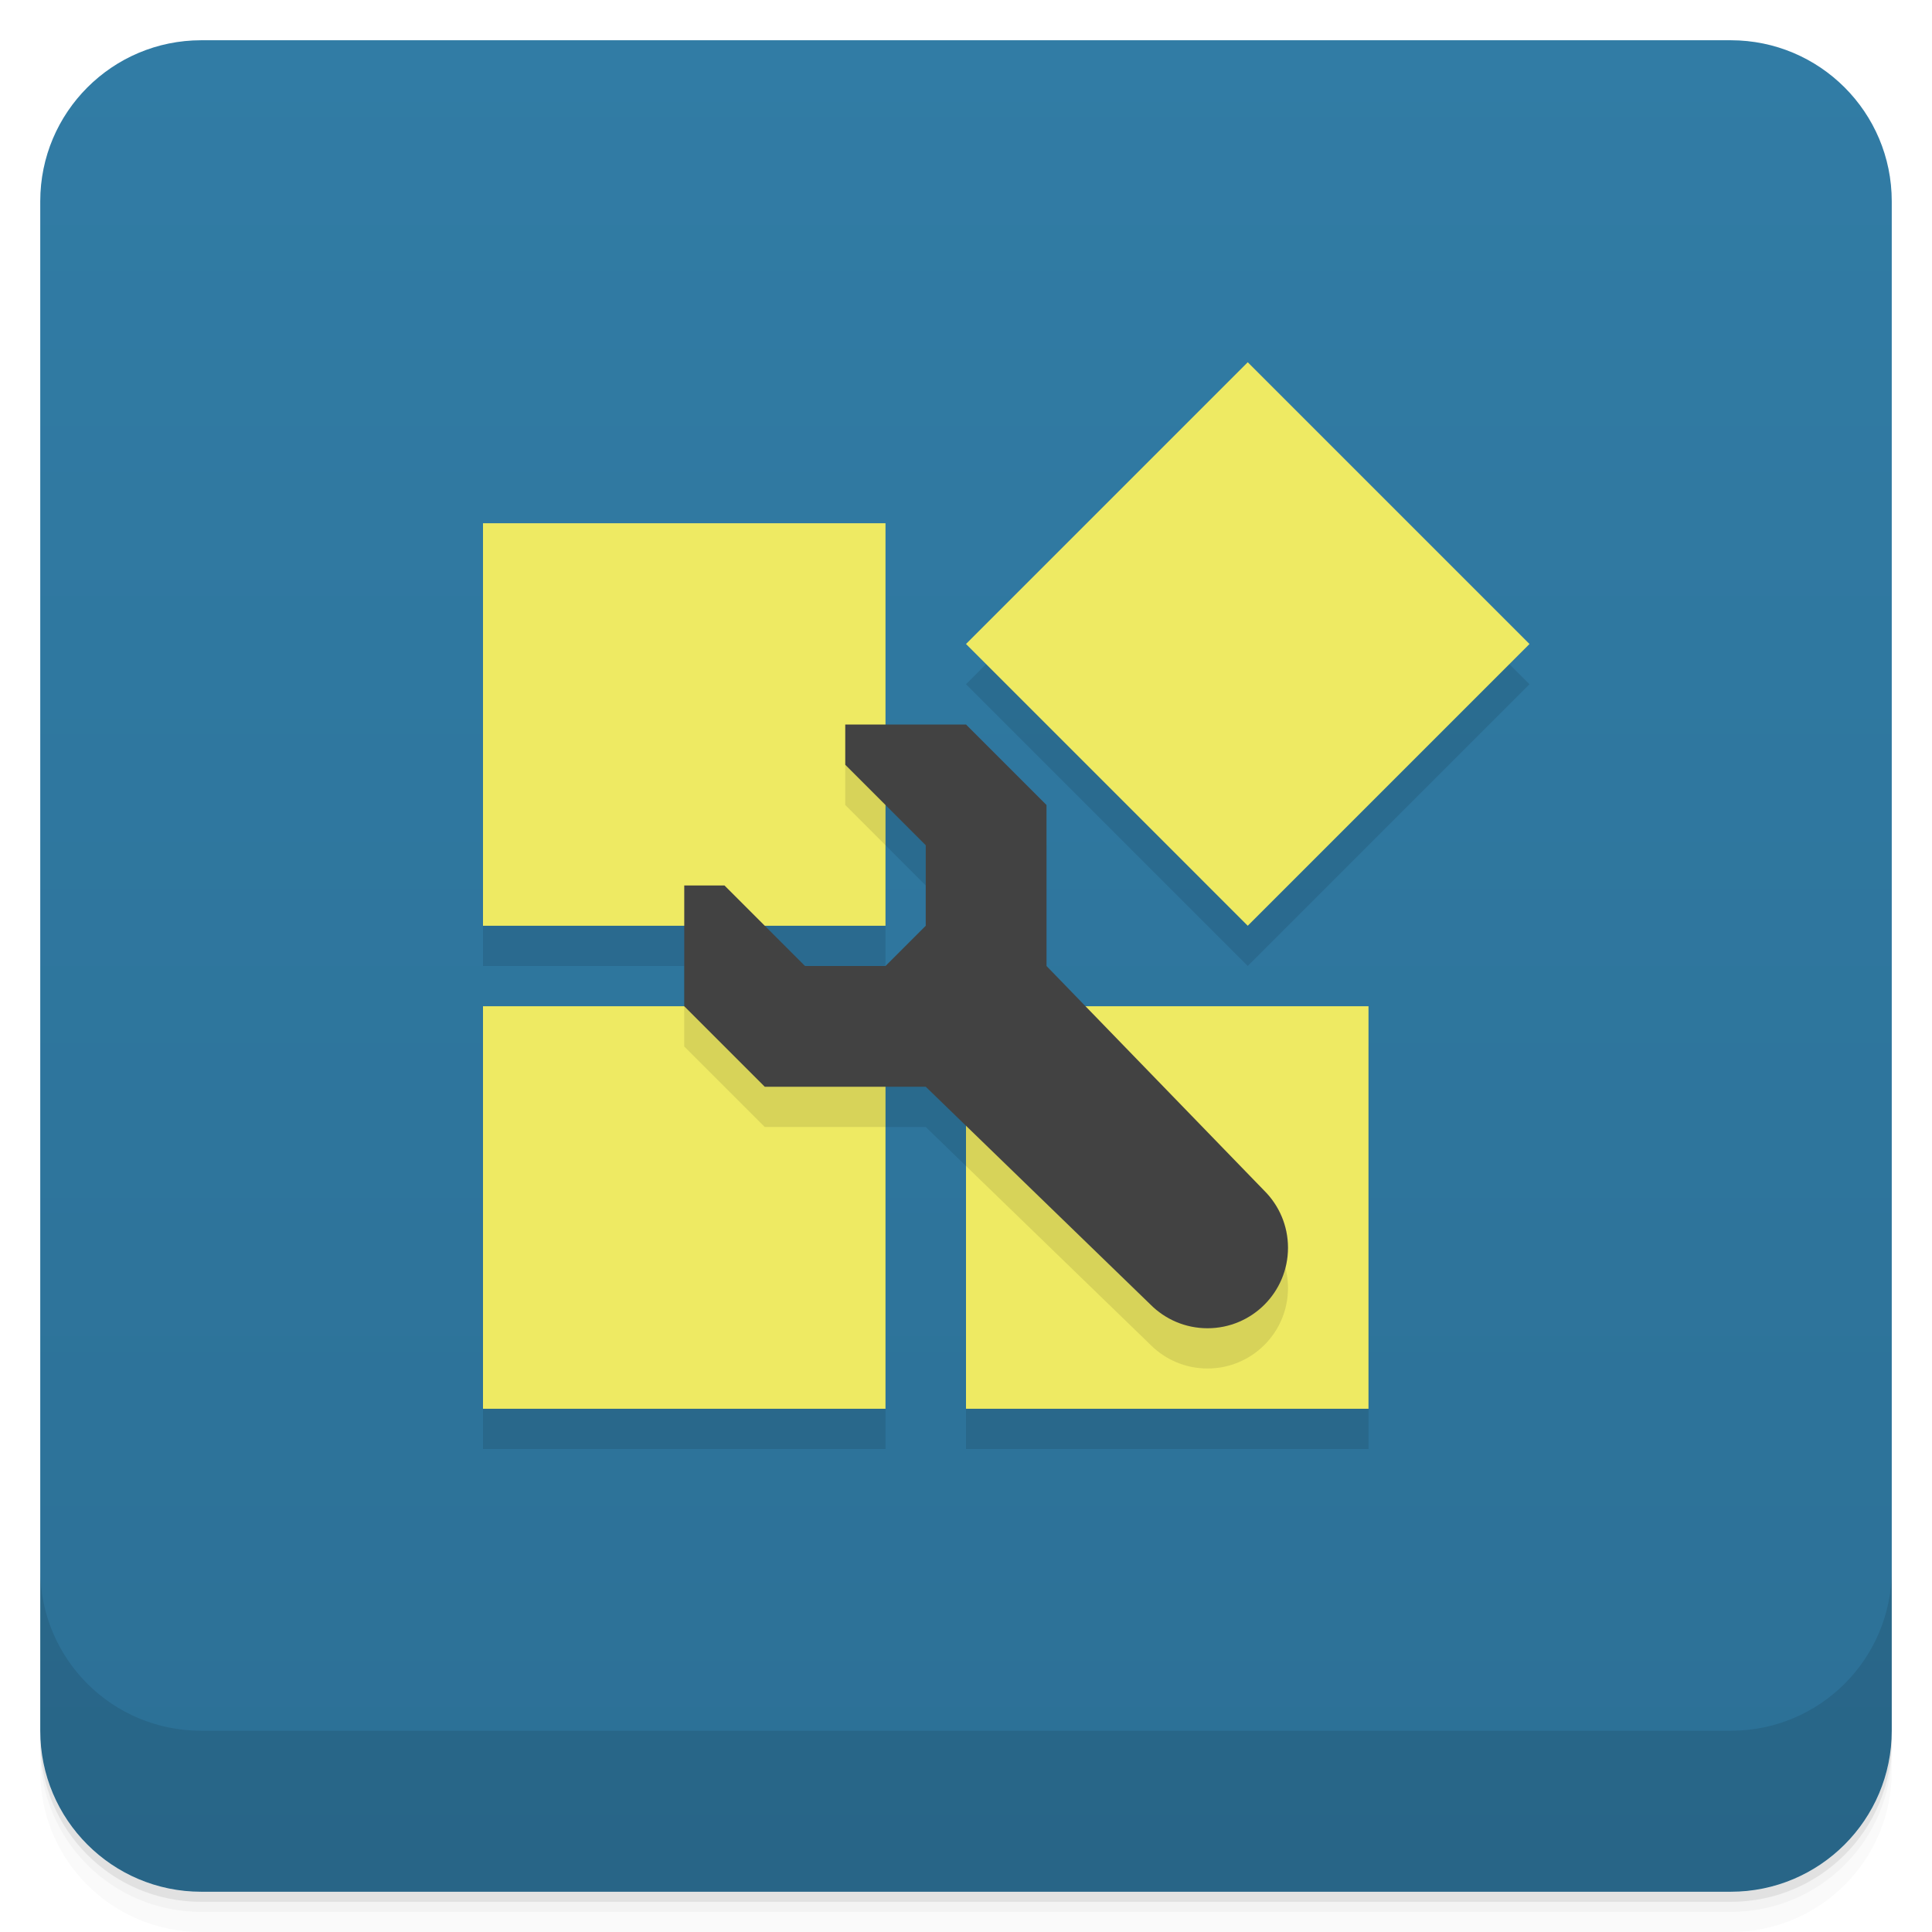
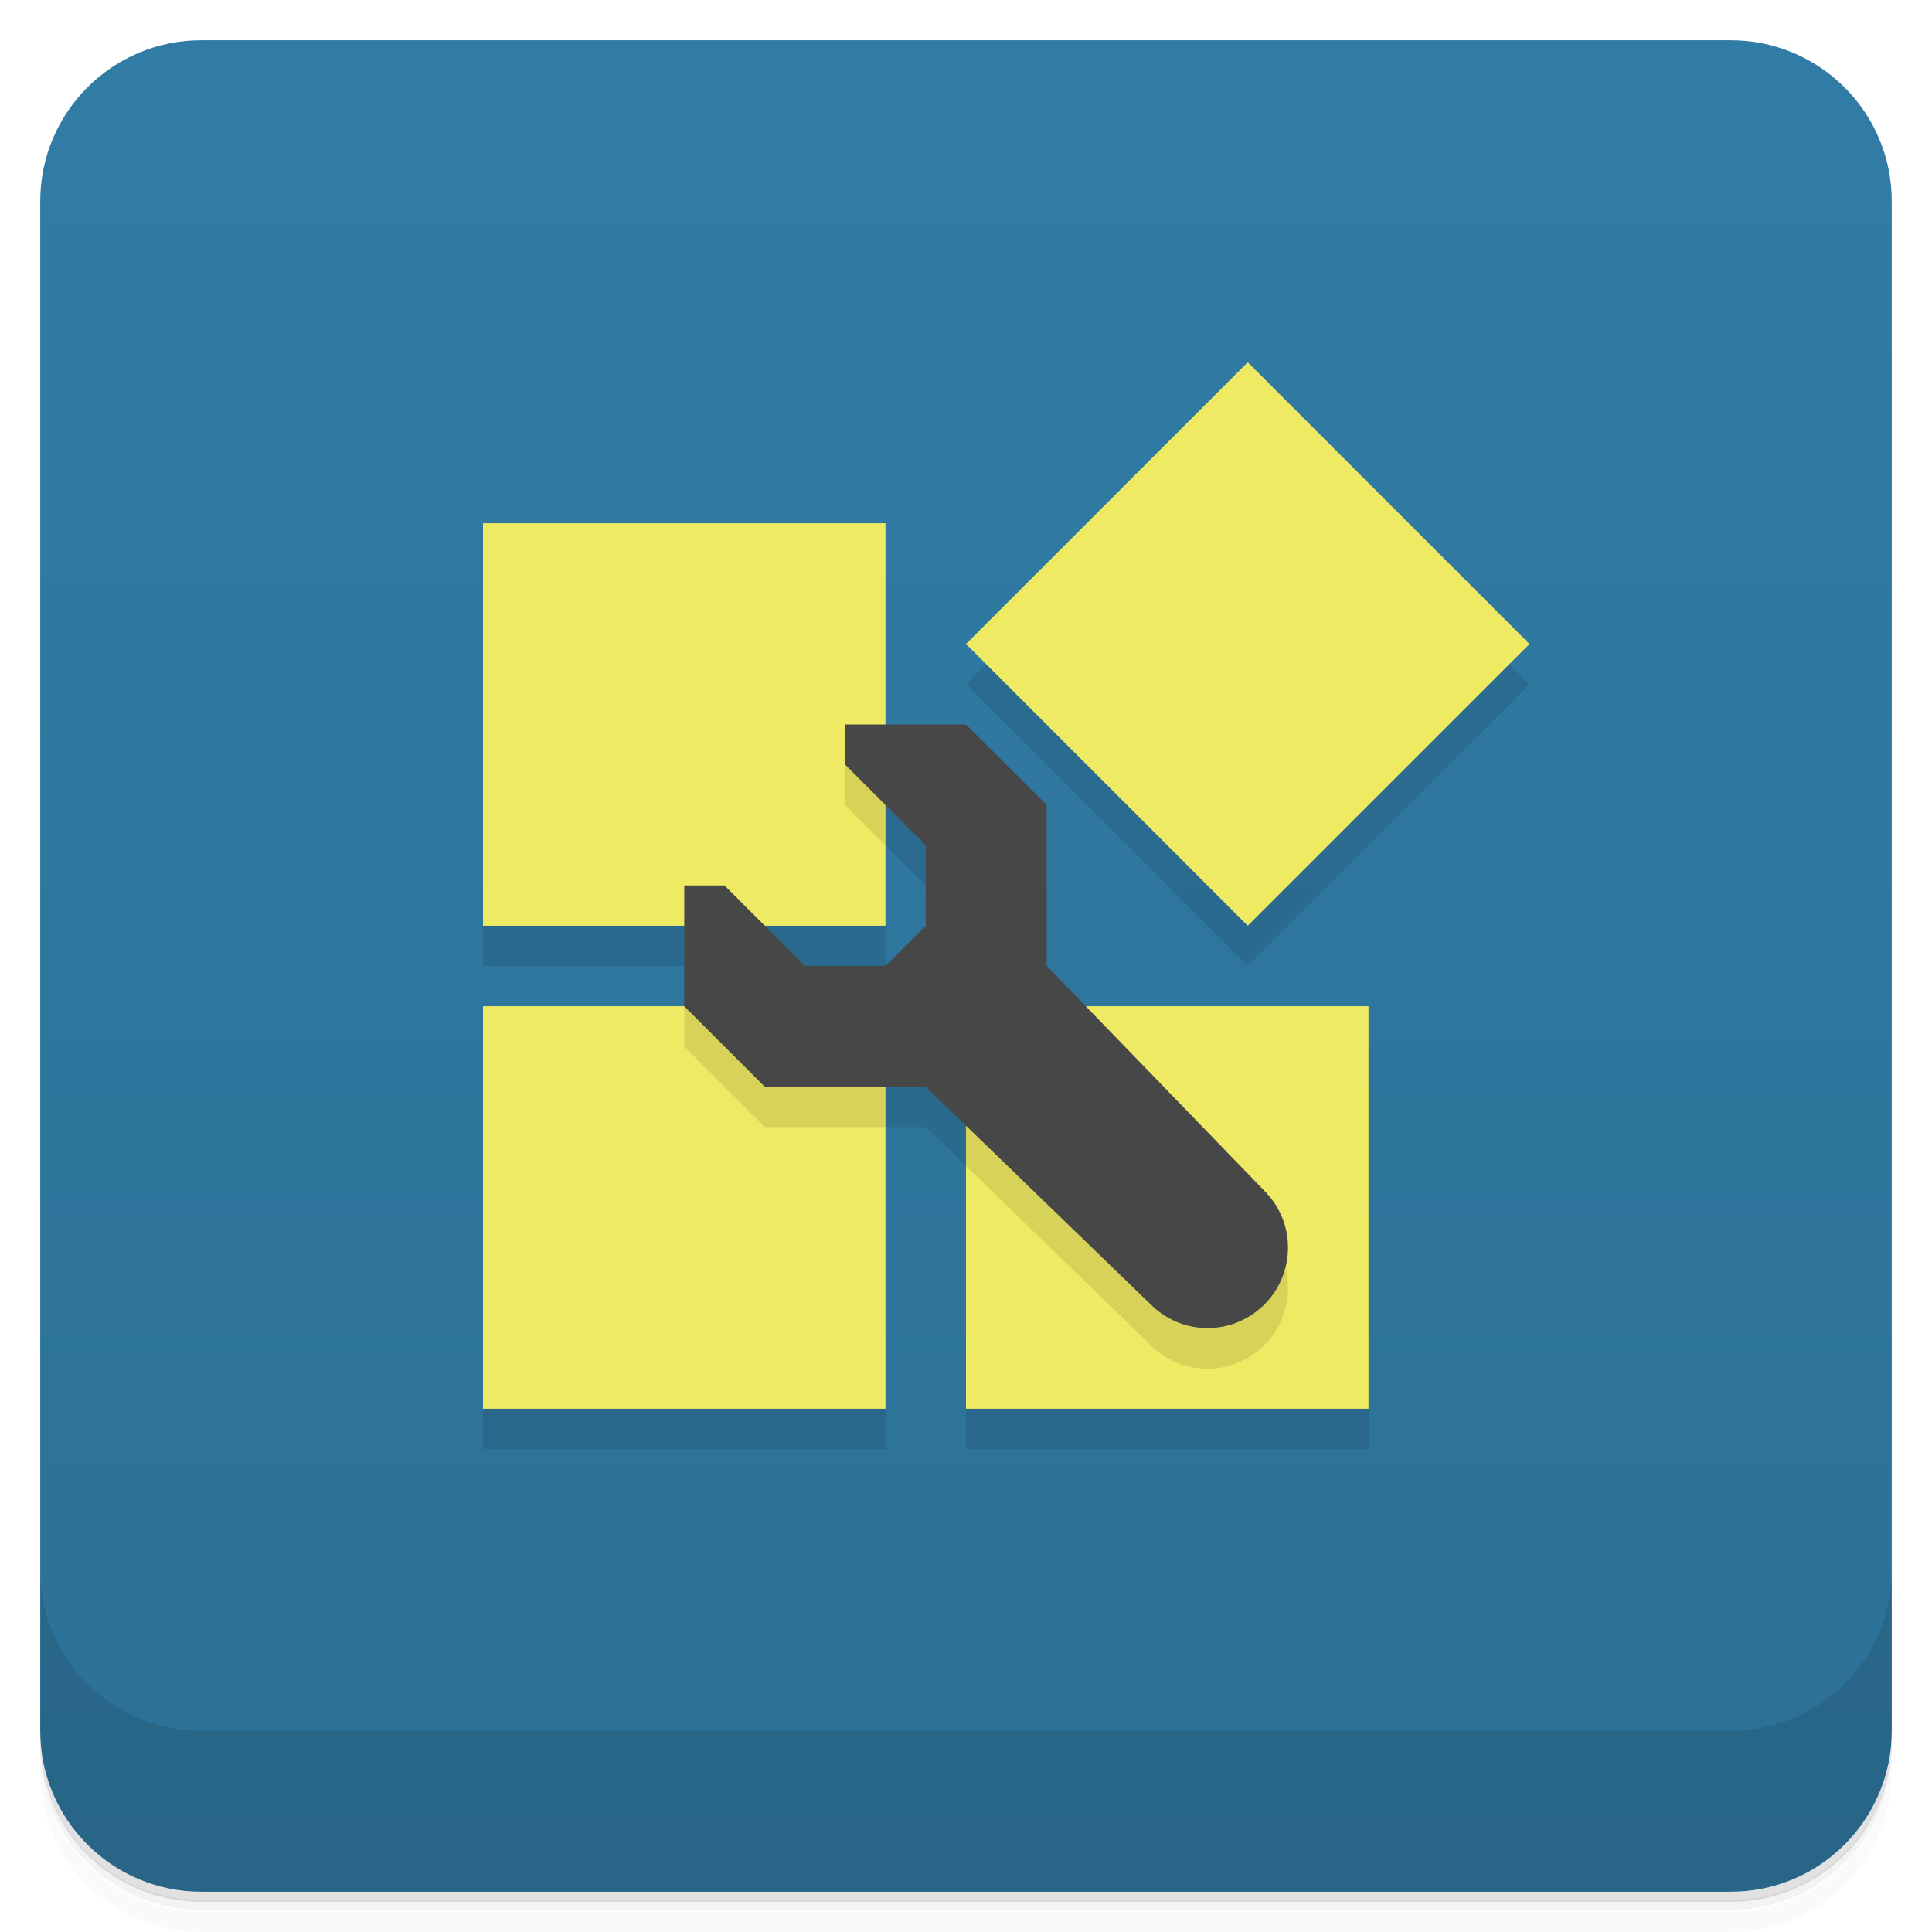
<svg xmlns="http://www.w3.org/2000/svg" version="1.1" viewBox="0 0 48 48">
  <defs>
    <linearGradient id="bg" x2="0" y1="1" y2="47" gradientUnits="userSpaceOnUse">
      <stop style="stop-color:#317ca5" offset="0" />
      <stop style="stop-color:#2c7096" offset="1" />
    </linearGradient>
  </defs>
-   <path d="m1 43v0.25c0 2.216 1.784 4 4 4h38c2.216 0 4-1.784 4-4v-0.25c0 2.216-1.784 4-4 4h-38c-2.216 0-4-1.784-4-4zm0 0.5v0.5c0 2.216 1.784 4 4 4h38c2.216 0 4-1.784 4-4v-0.5c0 2.216-1.784 4-4 4h-38c-2.216 0-4-1.784-4-4z" style="opacity:.02" />
-   <path d="m1 43.25v0.25c0 2.216 1.784 4 4 4h38c2.216 0 4-1.784 4-4v-0.25c0 2.216-1.784 4-4 4h-38c-2.216 0-4-1.784-4-4z" style="opacity:.05" />
-   <path d="m1 43v0.25c0 2.216 1.784 4 4 4h38c2.216 0 4-1.784 4-4v-0.25c0 2.216-1.784 4-4 4h-38c-2.216 0-4-1.784-4-4z" style="opacity:.1" />
+   <path d="m1 43v0.25c0 2.22 1.78 4 4 4h38c2.22 0 4-1.78 4-4v-0.25c0 2.22-1.78 4-4 4h-38c-2.22 0-4-1.78-4-4zm0 0.5v0.5c0 2.22 1.78 4 4 4h38c2.22 0 4-1.78 4-4v-0.5c0 2.22-1.78 4-4 4h-38c-2.22 0-4-1.78-4-4z" style="opacity:.02" />
+   <path d="m1 43.2v0.25c0 2.22 1.78 4 4 4h38c2.22 0 4-1.78 4-4v-0.25c0 2.22-1.78 4-4 4h-38c-2.22 0-4-1.78-4-4z" style="opacity:.05" />
+   <path d="m1 43v0.25c0 2.22 1.78 4 4 4h38c2.22 0 4-1.78 4-4v-0.25c0 2.22-1.78 4-4 4h-38c-2.22 0-4-1.78-4-4z" style="opacity:.1" />
  <rect x="1" y="1" width="46" height="46" rx="4" style="fill:url(#bg)" />
-   <path d="m1 39v4c0 2.216 1.784 4 4 4h38c2.216 0 4-1.784 4-4v-4c0 2.216-1.784 4-4 4h-38c-2.216 0-4-1.784-4-4z" style="opacity:.1" />
-   <path d="m31 10-7 7 7 7 7-7zm-19 4v10h5v2h-5v10h10v-8h1l1 0.969v7.031h10v-10h-7.031l-0.969-1v-4zm10 7 1 1v2h-1z" style="opacity:.1" />
+   <path d="m1 39v4c0 2.22 1.78 4 4 4h38c2.22 0 4-1.78 4-4v-4c0 2.22-1.78 4-4 4h-38c-2.22 0-4-1.78-4-4z" style="opacity:.1" />
+   <path d="m31 10-7 7 7 7 7-7zm-19 4v10h5v2h-5v10h10v-8h1l1 0.969v7.03h10v-10h-7.03l-0.969-1v-4zm10 7 1 1v2h-1z" style="opacity:.1" />
  <path d="m31 9-7 7 7 7 7-7zm-19 4v10h10v-10zm0 12v10h10v-10zm12 0v10h10v-10z" style="fill:#eeea63" />
-   <path d="m21 19v1l1 1v-2h-1zm-4 6v1l2 2h3v-3h-2-3zm7 0v3.969l4.586 4.445c0.362 0.362 0.862 0.586 1.414 0.586 1.105 0 2-0.895 2-2 0-0.552-0.224-1.052-0.586-1.414l-5.414-5.586h-2z" style="opacity:.1" />
-   <path d="m24 18h-3v1l2 2v2l-1 1h-2l-2-2h-1v3l2 2h4l5.586 5.414c0.362 0.362 0.862 0.586 1.414 0.586 1.105 0 2-0.895 2-2 0-0.552-0.224-1.052-0.586-1.414l-5.414-5.586v-4z" style="fill:#424242" />
+   <path d="m21 19v1l1 1v-2h-1zm-4 6v1l2 2h3v-3h-5zm7 0v3.97l4.59 4.45c0.362 0.362 0.862 0.586 1.41 0.586 1.1 0 2-0.895 2-2 0-0.552-0.224-1.05-0.586-1.41l-5.41-5.59h-2z" style="opacity:.1" />
+   <path d="m24 18h-3v1l2 2v2l-1 1h-2l-2-2h-1v3l2 2h4l5.59 5.41c0.362 0.362 0.862 0.586 1.41 0.586 1.1 0 2-0.895 2-2 0-0.552-0.224-1.05-0.586-1.41l-5.41-5.59v-4z" style="fill:#474747" />
</svg>
